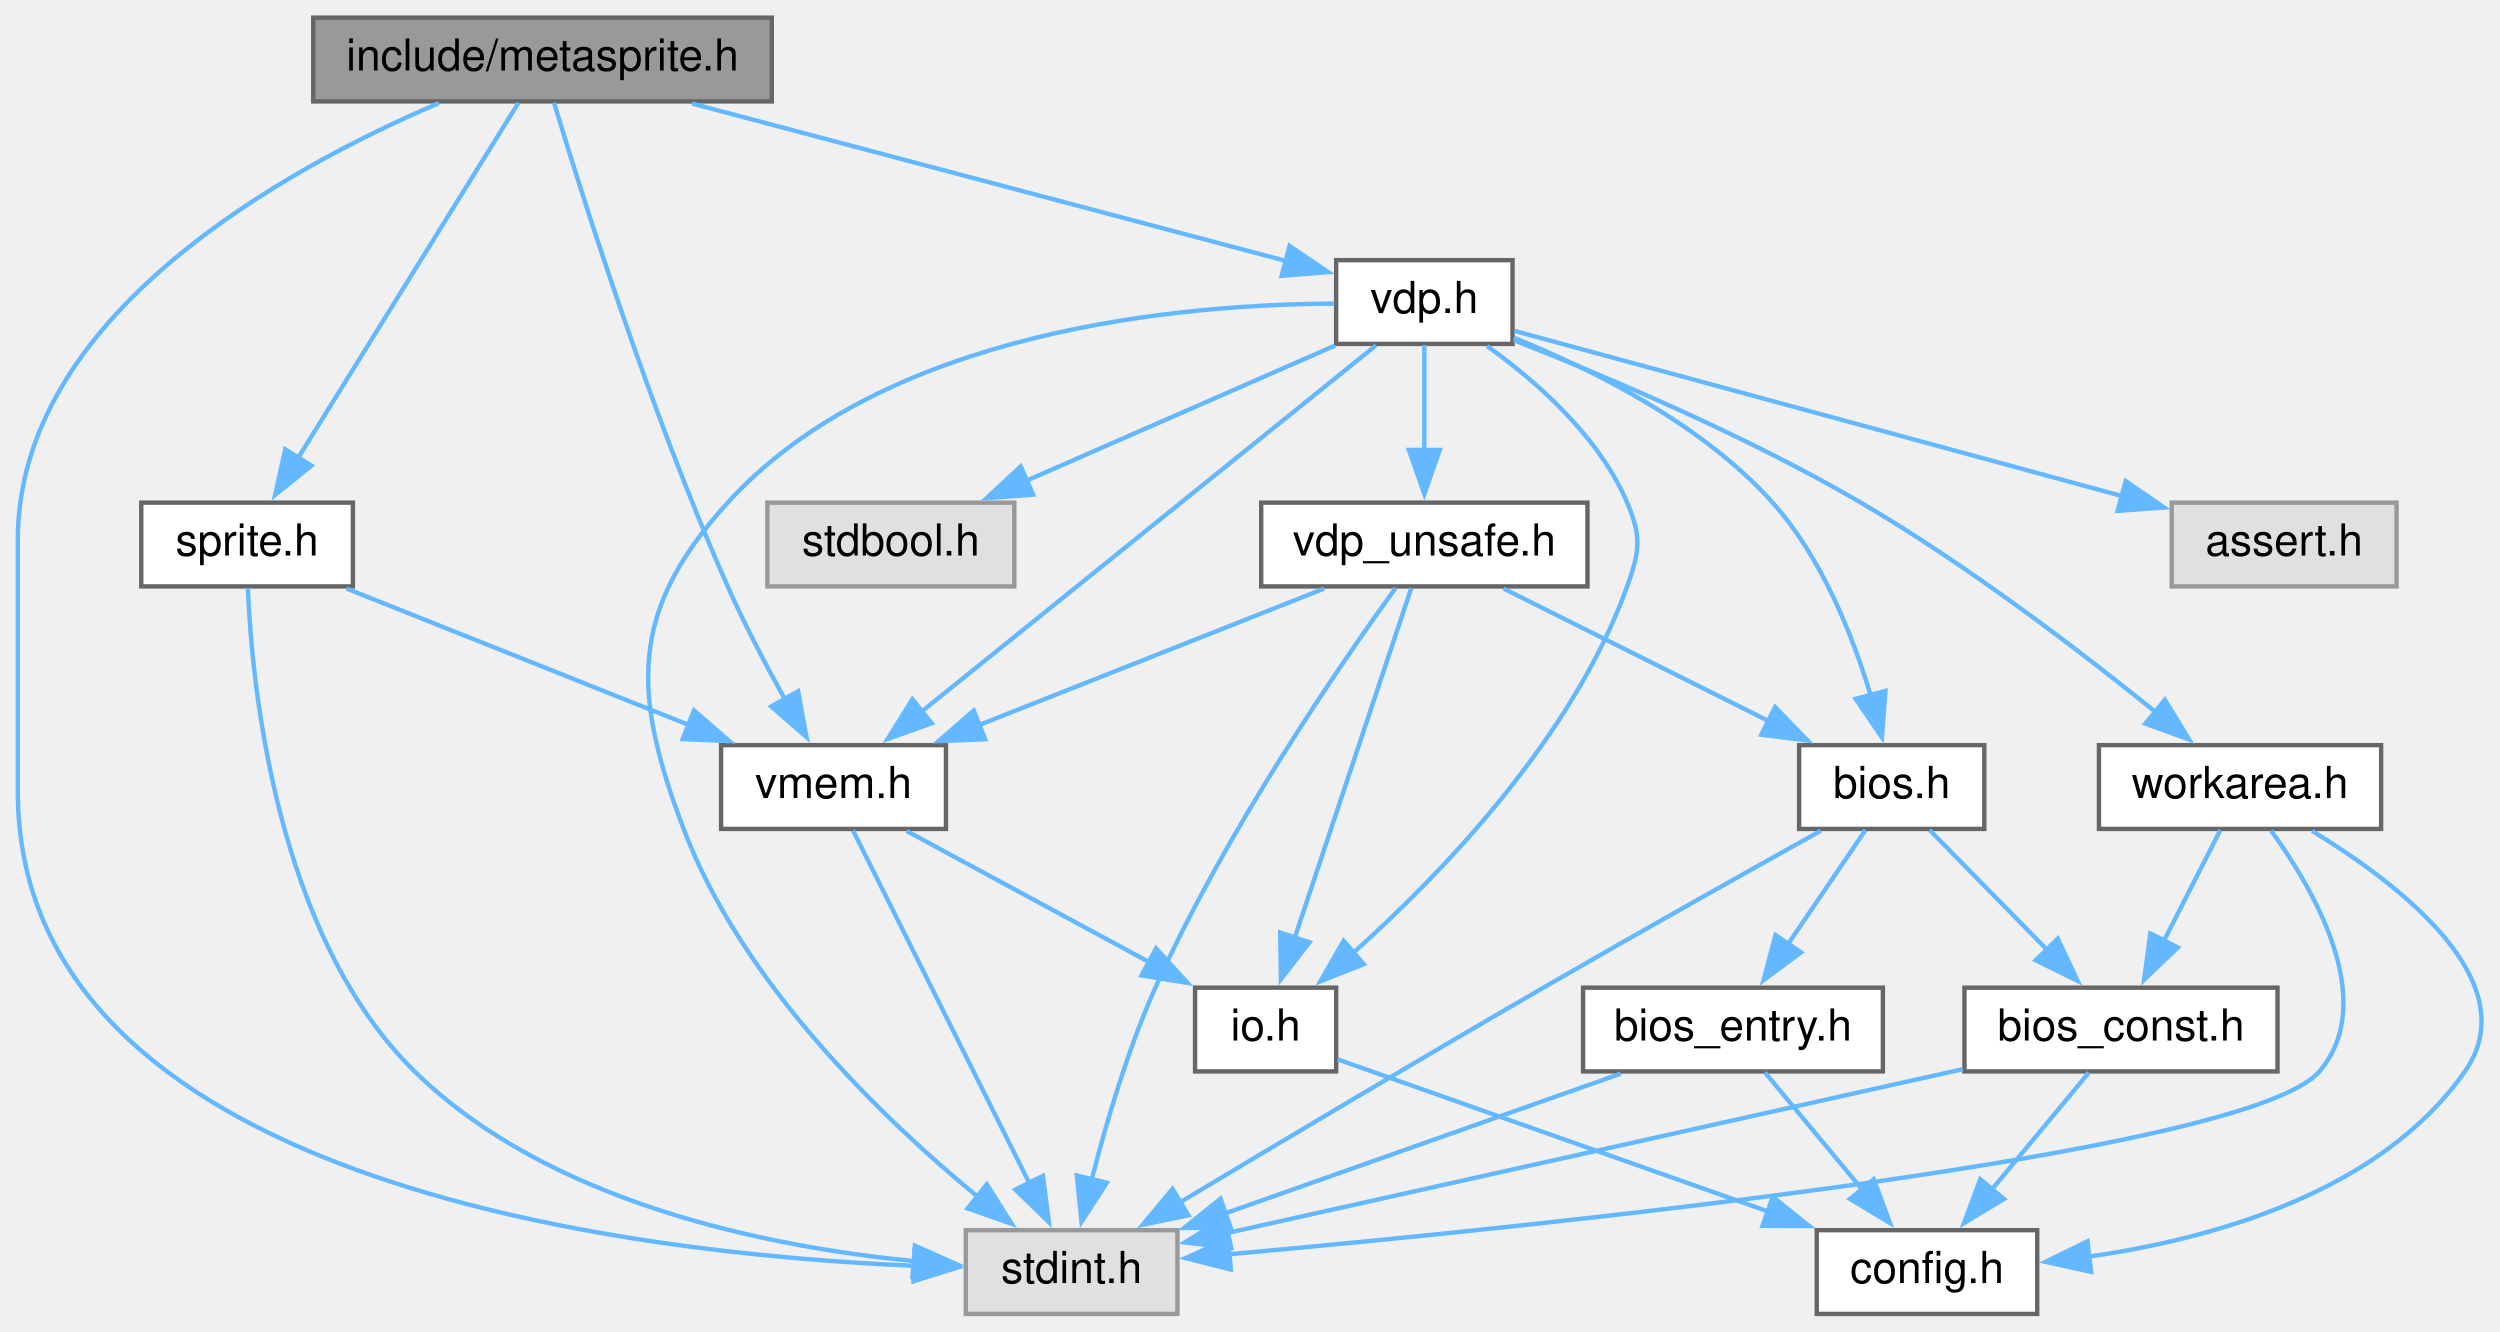
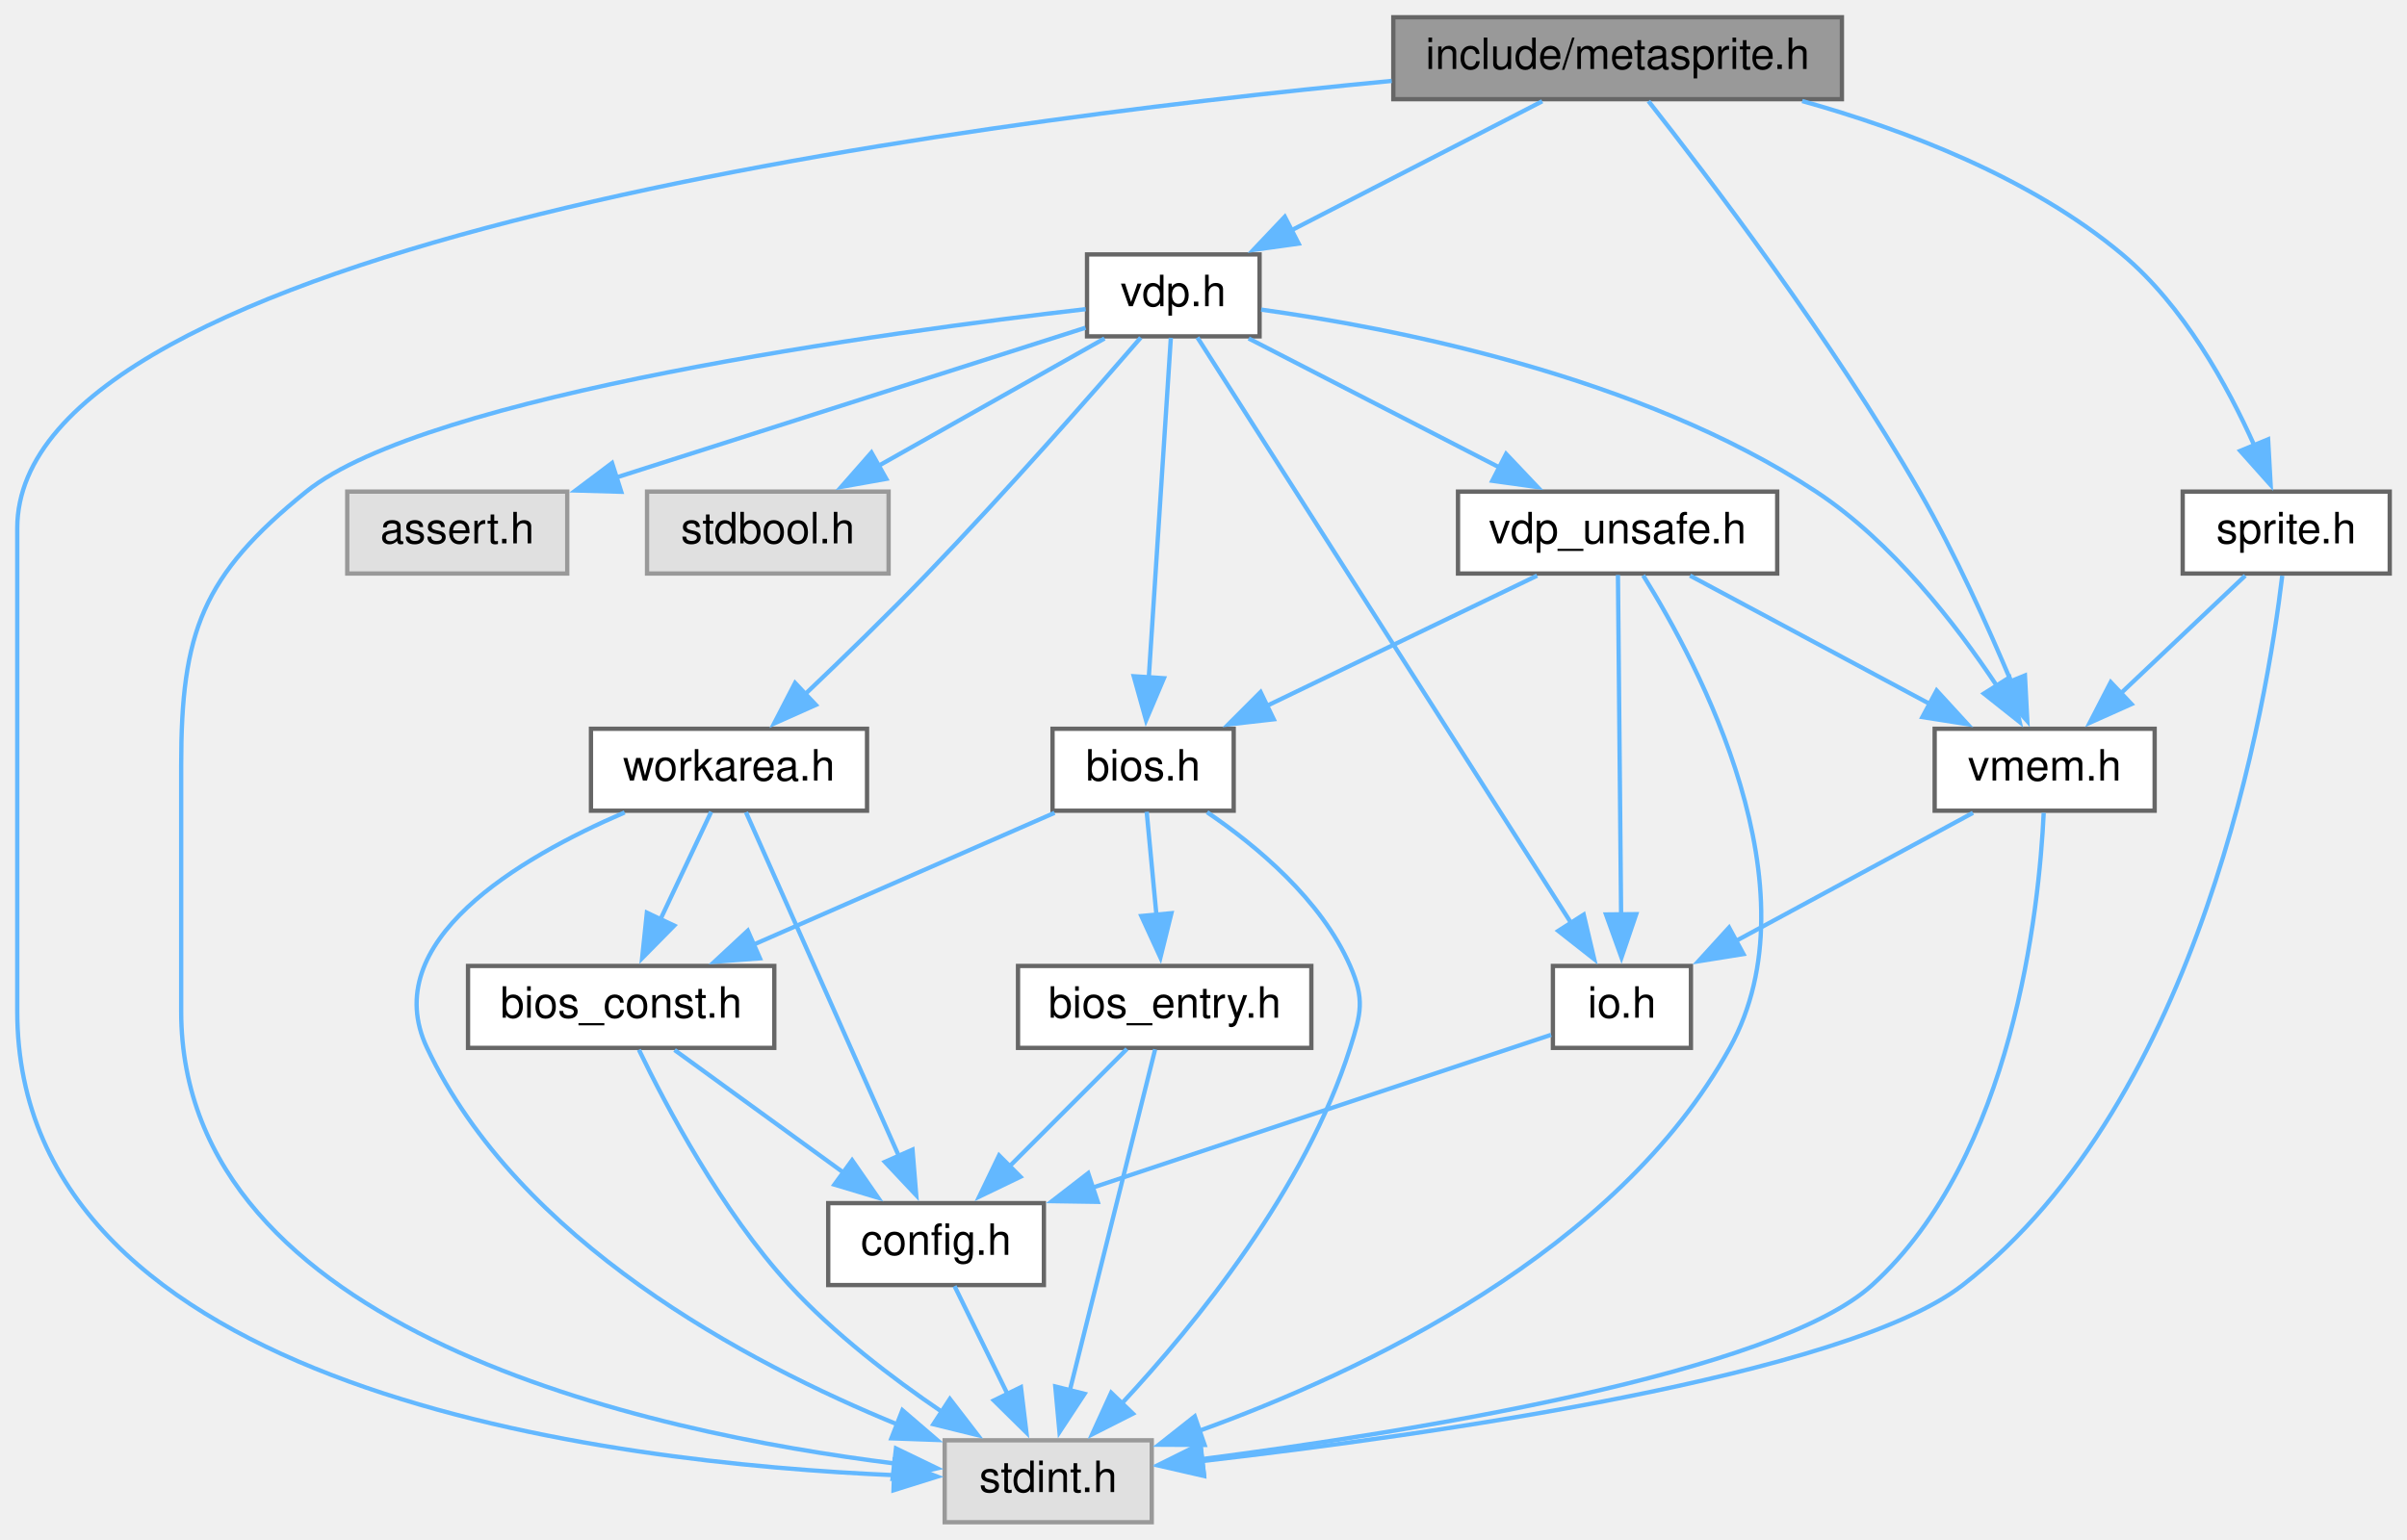
- <svg xmlns="http://www.w3.org/2000/svg" xmlns:xlink="http://www.w3.org/1999/xlink" width="567pt" height="302pt" viewBox="0.00 0.00 566.92 302.00">
-   <g id="graph0" class="graph" transform="scale(1 1) rotate(0) translate(4 298)">
+ <svg xmlns="http://www.w3.org/2000/svg" xmlns:xlink="http://www.w3.org/1999/xlink" width="558pt" height="357pt" viewBox="0.00 0.00 558.00 357.00">
+   <g id="graph0" class="graph" transform="scale(1 1) rotate(0) translate(4 353)">
    <g id="node1" class="node">
      <g id="a_node1">
        <a xlink:title="Meta-sprite ; an aggregate of sprites.">
-           <polygon fill="#999999" stroke="#666666" points="171,-294 67,-294 67,-275 171,-275 171,-294" />
-           <text text-anchor="middle" x="119" y="-282" font-family="Helvetica,sans-Serif" font-size="10.00">include/metasprite.h</text>
+           <polygon fill="#999999" stroke="#666666" points="423,-349 319,-349 319,-330 423,-330 423,-349" />
+           <text text-anchor="middle" x="371" y="-337" font-family="Helvetica,sans-Serif" font-size="10.00">include/metasprite.h</text>
        </a>
      </g>
    </g>
    <g id="node2" class="node">
      <g id="a_node2">
        <a xlink:title=" ">
          <polygon fill="#e0e0e0" stroke="#999999" points="263,-19 215,-19 215,0 263,0 263,-19" />
          <text text-anchor="middle" x="239" y="-7" font-family="Helvetica,sans-Serif" font-size="10.00">stdint.h</text>
        </a>
      </g>
    </g>
    <g id="edge1" class="edge">
-       <path fill="none" stroke="#63b8ff" d="M95.49,-274.62C60.81,-259.81 0,-226.56 0,-175.5 0,-175.5 0,-175.5 0,-118.5 0,-30.23 137.06,-13.71 203.59,-10.9" />
+       <path fill="none" stroke="#63b8ff" d="M318.63,-334.24C216.37,-324.48 0,-296.07 0,-230.5 0,-230.5 0,-230.5 0,-118.5 0,-30.23 137.06,-13.71 203.59,-10.9" />
      <polygon fill="#63b8ff" stroke="#63b8ff" points="203.38,-14.41 213.26,-10.58 203.14,-7.41 203.38,-14.41" />
    </g>
    <g id="node3" class="node">
      <g id="a_node3">
        <a xlink:href="vdp_8h.html" target="_top" xlink:title="Data types and functions for VDP (Video Display Proccessor) access.">
-           <polygon fill="white" stroke="#666666" points="339,-239 299,-239 299,-220 339,-220 339,-239" />
-           <text text-anchor="middle" x="319" y="-227" font-family="Helvetica,sans-Serif" font-size="10.00">vdp.h</text>
+           <polygon fill="white" stroke="#666666" points="288,-294 248,-294 248,-275 288,-275 288,-294" />
+           <text text-anchor="middle" x="268" y="-282" font-family="Helvetica,sans-Serif" font-size="10.00">vdp.h</text>
        </a>
      </g>
    </g>
    <g id="edge2" class="edge">
-       <path fill="none" stroke="#63b8ff" d="M152.93,-274.51C190.64,-264.52 251.04,-248.51 287.67,-238.8" />
-       <polygon fill="#63b8ff" stroke="#63b8ff" points="288.44,-242.22 297.21,-236.28 286.64,-235.45 288.44,-242.22" />
+       <path fill="none" stroke="#63b8ff" d="M353.53,-329.51C337.6,-321.31 313.81,-309.07 295.36,-299.58" />
+       <polygon fill="#63b8ff" stroke="#63b8ff" points="297.05,-296.51 286.56,-295.05 293.85,-302.74 297.05,-296.51" />
    </g>
    <g id="node8" class="node">
      <g id="a_node8">
        <a xlink:href="vmem_8h.html" target="_top" xlink:title="Data types and functions for VRAM access.">
-           <polygon fill="white" stroke="#666666" points="210.5,-129 159.5,-129 159.5,-110 210.5,-110 210.5,-129" />
-           <text text-anchor="middle" x="185" y="-117" font-family="Helvetica,sans-Serif" font-size="10.00">vmem.h</text>
-         </a>
-       </g>
-     </g>
-     <g id="edge28" class="edge">
-       <path fill="none" stroke="#63b8ff" d="M121.61,-274.7C127.62,-254.78 143.29,-204.9 161,-165 164.82,-156.38 169.66,-147.17 173.99,-139.37" />
-       <polygon fill="#63b8ff" stroke="#63b8ff" points="176.96,-141.23 178.87,-130.81 170.87,-137.77 176.96,-141.23" />
+           <polygon fill="white" stroke="#666666" points="495.5,-184 444.5,-184 444.5,-165 495.5,-165 495.5,-184" />
+           <text text-anchor="middle" x="470" y="-172" font-family="Helvetica,sans-Serif" font-size="10.00">vmem.h</text>
+         </a>
+       </g>
+     </g>
+     <g id="edge29" class="edge">
+       <path fill="none" stroke="#63b8ff" d="M378.15,-329.55C391.54,-312.56 420.82,-274.18 441,-239 449.22,-224.67 456.9,-207.6 462.3,-194.77" />
+       <polygon fill="#63b8ff" stroke="#63b8ff" points="465.43,-196.36 465.98,-185.78 458.95,-193.71 465.43,-196.36" />
    </g>
    <g id="node14" class="node">
      <g id="a_node14">
        <a xlink:href="sprite_8h.html" target="_top" xlink:title="Sprites.">
-           <polygon fill="white" stroke="#666666" points="76,-184 28,-184 28,-165 76,-165 76,-184" />
-           <text text-anchor="middle" x="52" y="-172" font-family="Helvetica,sans-Serif" font-size="10.00">sprite.h</text>
-         </a>
-       </g>
-     </g>
-     <g id="edge29" class="edge">
-       <path fill="none" stroke="#63b8ff" d="M113.52,-274.66C102.62,-257.1 78.04,-217.48 63.47,-193.98" />
-       <polygon fill="#63b8ff" stroke="#63b8ff" points="66.6,-192.4 58.36,-185.75 60.65,-196.09 66.6,-192.4" />
+           <polygon fill="white" stroke="#666666" points="550,-239 502,-239 502,-220 550,-220 550,-239" />
+           <text text-anchor="middle" x="526" y="-227" font-family="Helvetica,sans-Serif" font-size="10.00">sprite.h</text>
+         </a>
+       </g>
+     </g>
+     <g id="edge30" class="edge">
+       <path fill="none" stroke="#63b8ff" d="M413.79,-329.57C437.66,-322.9 466.76,-311.8 488,-294 502.16,-282.14 512.4,-263.58 518.65,-249.58" />
+       <polygon fill="#63b8ff" stroke="#63b8ff" points="521.8,-251.12 522.39,-240.54 515.34,-248.44 521.8,-251.12" />
    </g>
    <g id="edge5" class="edge">
-       <path fill="none" stroke="#63b8ff" d="M298.57,-229.14C264.64,-229 196.86,-223.42 161,-184 138.67,-159.45 139.24,-141.04 151,-110 164.31,-74.87 196.31,-44.16 217.83,-26.47" />
-       <polygon fill="#63b8ff" stroke="#63b8ff" points="219.76,-29.4 225.41,-20.44 215.41,-23.92 219.76,-29.4" />
+       <path fill="none" stroke="#63b8ff" d="M247.68,-281.31C202.37,-276.07 94.86,-261.53 67,-239 42.88,-219.49 38,-206.53 38,-175.5 38,-175.5 38,-175.5 38,-118.5 38,-44.19 145.91,-20.8 203.6,-13.6" />
+       <polygon fill="#63b8ff" stroke="#63b8ff" points="203.71,-17.11 213.25,-12.5 202.92,-10.15 203.71,-17.11" />
    </g>
    <g id="node4" class="node">
      <g id="a_node4">
        <a xlink:title=" ">
-           <polygon fill="#e0e0e0" stroke="#999999" points="539.5,-184 488.5,-184 488.5,-165 539.5,-165 539.5,-184" />
-           <text text-anchor="middle" x="514" y="-172" font-family="Helvetica,sans-Serif" font-size="10.00">assert.h</text>
+           <polygon fill="#e0e0e0" stroke="#999999" points="127.5,-239 76.5,-239 76.5,-220 127.5,-220 127.5,-239" />
+           <text text-anchor="middle" x="102" y="-227" font-family="Helvetica,sans-Serif" font-size="10.00">assert.h</text>
        </a>
      </g>
    </g>
    <g id="edge3" class="edge">
-       <path fill="none" stroke="#63b8ff" d="M339.5,-222.93C372.14,-214.06 436.4,-196.59 477.17,-185.51" />
-       <polygon fill="#63b8ff" stroke="#63b8ff" points="478.06,-188.89 486.79,-182.89 476.23,-182.14 478.06,-188.89" />
+       <path fill="none" stroke="#63b8ff" d="M247.65,-277C220.58,-268.36 172.26,-252.93 138.73,-242.23" />
+       <polygon fill="#63b8ff" stroke="#63b8ff" points="140.02,-238.96 129.42,-239.26 137.89,-245.63 140.02,-238.96" />
    </g>
    <g id="node5" class="node">
      <g id="a_node5">
        <a xlink:title=" ">
-           <polygon fill="#e0e0e0" stroke="#999999" points="226,-184 170,-184 170,-165 226,-165 226,-184" />
-           <text text-anchor="middle" x="198" y="-172" font-family="Helvetica,sans-Serif" font-size="10.00">stdbool.h</text>
+           <polygon fill="#e0e0e0" stroke="#999999" points="202,-239 146,-239 146,-220 202,-220 202,-239" />
+           <text text-anchor="middle" x="174" y="-227" font-family="Helvetica,sans-Serif" font-size="10.00">stdbool.h</text>
        </a>
      </g>
    </g>
    <g id="edge4" class="edge">
-       <path fill="none" stroke="#63b8ff" d="M298.75,-219.63C279.64,-211.26 250.73,-198.6 228.77,-188.98" />
-       <polygon fill="#63b8ff" stroke="#63b8ff" points="230.27,-185.81 219.71,-185.01 227.46,-192.23 230.27,-185.81" />
+       <path fill="none" stroke="#63b8ff" d="M252.05,-274.51C237.65,-266.39 216.21,-254.3 199.44,-244.85" />
+       <polygon fill="#63b8ff" stroke="#63b8ff" points="201.46,-241.96 191.03,-240.1 198.02,-248.06 201.46,-241.96" />
    </g>
    <g id="node6" class="node">
      <g id="a_node6">
        <a xlink:href="io_8h.html" target="_top" xlink:title="Definition of I/O ports.">
-           <polygon fill="white" stroke="#666666" points="299,-74 267,-74 267,-55 299,-55 299,-74" />
-           <text text-anchor="middle" x="283" y="-62" font-family="Helvetica,sans-Serif" font-size="10.00">io.h</text>
+           <polygon fill="white" stroke="#666666" points="388,-129 356,-129 356,-110 388,-110 388,-129" />
+           <text text-anchor="middle" x="372" y="-117" font-family="Helvetica,sans-Serif" font-size="10.00">io.h</text>
        </a>
      </g>
    </g>
    <g id="edge6" class="edge">
-       <path fill="none" stroke="#63b8ff" d="M333.23,-219.51C344.21,-211.65 358.58,-199.14 365,-184 368.3,-176.23 367.85,-172.95 365,-165 352.67,-130.65 322.79,-99.7 302.71,-81.75" />
-       <polygon fill="#63b8ff" stroke="#63b8ff" points="305.27,-79.33 295.42,-75.44 300.69,-84.63 305.27,-79.33" />
-     </g>
-     <g id="edge8" class="edge">
-       <path fill="none" stroke="#63b8ff" d="M308.03,-219.66C285.46,-201.47 233.51,-159.6 204.86,-136.51" />
-       <polygon fill="#63b8ff" stroke="#63b8ff" points="207.28,-133.96 197.3,-130.41 202.89,-139.41 207.28,-133.96" />
+       <path fill="none" stroke="#63b8ff" d="M273.59,-274.74C289.96,-249.09 338,-173.78 360.34,-138.78" />
+       <polygon fill="#63b8ff" stroke="#63b8ff" points="363.14,-140.9 365.57,-130.58 357.24,-137.13 363.14,-140.9" />
+     </g>
+     <g id="edge9" class="edge">
+       <path fill="none" stroke="#63b8ff" d="M288.37,-281.2C318.61,-277 376.2,-265.89 417,-239 434.58,-227.41 449.41,-208.27 458.87,-194.02" />
+       <polygon fill="#63b8ff" stroke="#63b8ff" points="461.83,-195.9 464.21,-185.57 455.91,-192.16 461.83,-195.9" />
    </g>
    <g id="node9" class="node">
      <g id="a_node9">
        <a xlink:href="vdp__unsafe_8h.html" target="_top" xlink:title="Unsafe primitive functions for VDP (Video Display Proccessor) access.">
-           <polygon fill="white" stroke="#666666" points="356,-184 282,-184 282,-165 356,-165 356,-184" />
-           <text text-anchor="middle" x="319" y="-172" font-family="Helvetica,sans-Serif" font-size="10.00">vdp_unsafe.h</text>
-         </a>
-       </g>
-     </g>
-     <g id="edge11" class="edge">
-       <path fill="none" stroke="#63b8ff" d="M319,-219.75C319,-213.27 319,-204.16 319,-195.9" />
-       <polygon fill="#63b8ff" stroke="#63b8ff" points="322.5,-195.96 319,-185.96 315.5,-195.96 322.5,-195.96" />
+           <polygon fill="white" stroke="#666666" points="408,-239 334,-239 334,-220 408,-220 408,-239" />
+           <text text-anchor="middle" x="371" y="-227" font-family="Helvetica,sans-Serif" font-size="10.00">vdp_unsafe.h</text>
+         </a>
+       </g>
+     </g>
+     <g id="edge12" class="edge">
+       <path fill="none" stroke="#63b8ff" d="M285.47,-274.51C301.4,-266.31 325.19,-254.07 343.64,-244.58" />
+       <polygon fill="#63b8ff" stroke="#63b8ff" points="345.15,-247.74 352.44,-240.05 341.95,-241.51 345.15,-247.74" />
    </g>
    <g id="node10" class="node">
      <g id="a_node10">
        <a xlink:href="bios_8h.html" target="_top" xlink:title="C language I/F for MSX BIOS routines.">
-           <polygon fill="white" stroke="#666666" points="446,-129 404,-129 404,-110 446,-110 446,-129" />
-           <text text-anchor="middle" x="425" y="-117" font-family="Helvetica,sans-Serif" font-size="10.00">bios.h</text>
-         </a>
-       </g>
-     </g>
-     <g id="edge23" class="edge">
-       <path fill="none" stroke="#63b8ff" d="M339.28,-221.4C356.86,-214.34 381.94,-201.95 398,-184 409.13,-171.56 416.14,-153.85 420.22,-140.29" />
-       <polygon fill="#63b8ff" stroke="#63b8ff" points="423.58,-141.3 422.79,-130.74 416.82,-139.49 423.58,-141.3" />
+           <polygon fill="white" stroke="#666666" points="282,-184 240,-184 240,-165 282,-165 282,-184" />
+           <text text-anchor="middle" x="261" y="-172" font-family="Helvetica,sans-Serif" font-size="10.00">bios.h</text>
+         </a>
+       </g>
+     </g>
+     <g id="edge24" class="edge">
+       <path fill="none" stroke="#63b8ff" d="M267.43,-274.66C266.32,-257.57 263.86,-219.61 262.32,-195.92" />
+       <polygon fill="#63b8ff" stroke="#63b8ff" points="265.82,-195.72 261.68,-185.97 258.83,-196.18 265.82,-195.72" />
    </g>
    <g id="node13" class="node">
      <g id="a_node13">
        <a xlink:href="workarea_8h.html" target="_top" xlink:title="Definitions of MSX SYSTEM Workarea.">
-           <polygon fill="white" stroke="#666666" points="536,-129 472,-129 472,-110 536,-110 536,-129" />
-           <text text-anchor="middle" x="504" y="-117" font-family="Helvetica,sans-Serif" font-size="10.00">workarea.h</text>
-         </a>
-       </g>
-     </g>
-     <g id="edge24" class="edge">
-       <path fill="none" stroke="#63b8ff" d="M339.34,-220.84C359.81,-212.8 391.97,-199.22 418,-184 442.24,-169.82 467.87,-150.22 484.78,-136.56" />
-       <polygon fill="#63b8ff" stroke="#63b8ff" points="486.96,-139.3 492.48,-130.25 482.52,-133.88 486.96,-139.3" />
+           <polygon fill="white" stroke="#666666" points="197,-184 133,-184 133,-165 197,-165 197,-184" />
+           <text text-anchor="middle" x="165" y="-172" font-family="Helvetica,sans-Serif" font-size="10.00">workarea.h</text>
+         </a>
+       </g>
+     </g>
+     <g id="edge25" class="edge">
+       <path fill="none" stroke="#63b8ff" d="M260.45,-274.7C249.71,-262.27 229.29,-238.99 211,-220 201.85,-210.5 191.29,-200.24 182.59,-191.96" />
+       <polygon fill="#63b8ff" stroke="#63b8ff" points="185.13,-189.54 175.45,-185.22 180.32,-194.63 185.13,-189.54" />
    </g>
    <g id="node7" class="node">
      <g id="a_node7">
        <a xlink:href="config_8h.html" target="_top" xlink:title="Hack for C Compiler portability.">
-           <polygon fill="white" stroke="#666666" points="458,-19 408,-19 408,0 458,0 458,-19" />
-           <text text-anchor="middle" x="433" y="-7" font-family="Helvetica,sans-Serif" font-size="10.00">config.h</text>
+           <polygon fill="white" stroke="#666666" points="238,-74 188,-74 188,-55 238,-55 238,-74" />
+           <text text-anchor="middle" x="213" y="-62" font-family="Helvetica,sans-Serif" font-size="10.00">config.h</text>
        </a>
      </g>
    </g>
    <g id="edge7" class="edge">
-       <path fill="none" stroke="#63b8ff" d="M299.34,-57.73C322.6,-49.51 365.88,-34.21 396.9,-23.26" />
-       <polygon fill="#63b8ff" stroke="#63b8ff" points="398.02,-26.57 406.28,-19.94 395.69,-19.97 398.02,-26.57" />
-     </g>
-     <g id="edge9" class="edge">
-       <path fill="none" stroke="#63b8ff" d="M189.42,-109.66C198.12,-92.26 217.65,-53.19 229.44,-29.62" />
-       <polygon fill="#63b8ff" stroke="#63b8ff" points="232.5,-31.32 233.84,-20.81 226.24,-28.19 232.5,-31.32" />
+       <path fill="none" stroke="#63b8ff" d="M355.58,-113.03C330.63,-104.71 282.55,-88.68 249.16,-77.55" />
+       <polygon fill="#63b8ff" stroke="#63b8ff" points="250.48,-74.3 239.89,-74.46 248.27,-80.94 250.48,-74.3" />
+     </g>
+     <g id="edge8" class="edge">
+       <path fill="none" stroke="#63b8ff" d="M217.29,-54.75C220.62,-47.96 225.36,-38.3 229.56,-29.73" />
+       <polygon fill="#63b8ff" stroke="#63b8ff" points="232.68,-31.32 233.95,-20.8 226.4,-28.24 232.68,-31.32" />
    </g>
    <g id="edge10" class="edge">
-       <path fill="none" stroke="#63b8ff" d="M201.62,-109.51C216.78,-101.31 239.42,-89.07 256.97,-79.58" />
-       <polygon fill="#63b8ff" stroke="#63b8ff" points="258.16,-82.91 265.29,-75.08 254.83,-76.76 258.16,-82.91" />
-     </g>
-     <g id="edge12" class="edge">
-       <path fill="none" stroke="#63b8ff" d="M312.45,-164.61C300.25,-147.73 273.88,-109.52 258,-74 251.73,-59.98 246.83,-43.31 243.58,-30.57" />
-       <polygon fill="#63b8ff" stroke="#63b8ff" points="246.99,-29.76 241.24,-20.86 240.18,-31.4 246.99,-29.76" />
+       <path fill="none" stroke="#63b8ff" d="M469.78,-164.5C468.72,-142.34 462.8,-84.77 430,-55 407.47,-34.55 323.27,-20.96 274.52,-14.62" />
+       <polygon fill="#63b8ff" stroke="#63b8ff" points="275.09,-11.17 264.73,-13.39 274.22,-18.11 275.09,-11.17" />
+     </g>
+     <g id="edge11" class="edge">
+       <path fill="none" stroke="#63b8ff" d="M453.38,-164.51C438.22,-156.31 415.58,-144.07 398.03,-134.58" />
+       <polygon fill="#63b8ff" stroke="#63b8ff" points="400.17,-131.76 389.71,-130.08 396.84,-137.91 400.17,-131.76" />
    </g>
    <g id="edge13" class="edge">
-       <path fill="none" stroke="#63b8ff" d="M316.05,-164.66C310.31,-147.42 297.47,-108.9 289.59,-85.27" />
-       <polygon fill="#63b8ff" stroke="#63b8ff" points="292.95,-84.28 286.47,-75.9 286.31,-86.49 292.95,-84.28" />
+       <path fill="none" stroke="#63b8ff" d="M376.92,-219.57C389.76,-198.98 417.46,-147.06 397,-110 370.91,-62.73 311.88,-34.85 273.83,-21.14" />
+       <polygon fill="#63b8ff" stroke="#63b8ff" points="275.25,-17.93 264.65,-17.98 272.97,-24.55 275.25,-17.93" />
    </g>
    <g id="edge14" class="edge">
-       <path fill="none" stroke="#63b8ff" d="M296.27,-164.51C274.77,-156.01 242.27,-143.15 217.93,-133.53" />
-       <polygon fill="#63b8ff" stroke="#63b8ff" points="219.39,-130.34 208.8,-129.91 216.81,-136.85 219.39,-130.34" />
+       <path fill="none" stroke="#63b8ff" d="M371.08,-219.66C371.24,-202.57 371.59,-164.61 371.81,-140.92" />
+       <polygon fill="#63b8ff" stroke="#63b8ff" points="375.31,-141.01 371.9,-130.97 368.31,-140.94 375.31,-141.01" />
    </g>
    <g id="edge15" class="edge">
-       <path fill="none" stroke="#63b8ff" d="M336.98,-164.51C353.45,-156.27 378.09,-143.96 397.11,-134.45" />
-       <polygon fill="#63b8ff" stroke="#63b8ff" points="398.55,-137.64 405.93,-130.03 395.42,-131.38 398.55,-137.64" />
+       <path fill="none" stroke="#63b8ff" d="M387.79,-219.51C403.1,-211.31 425.97,-199.07 443.7,-189.58" />
+       <polygon fill="#63b8ff" stroke="#63b8ff" points="444.96,-192.88 452.12,-185.07 441.65,-186.71 444.96,-192.88" />
    </g>
    <g id="edge16" class="edge">
-       <path fill="none" stroke="#63b8ff" d="M408.9,-109.57C392.89,-100.66 367.67,-86.53 346,-74 317.56,-57.55 285.14,-38.23 263.51,-25.26" />
-       <polygon fill="#63b8ff" stroke="#63b8ff" points="265.5,-22.37 255.12,-20.22 261.89,-28.37 265.5,-22.37" />
+       <path fill="none" stroke="#63b8ff" d="M352.34,-219.51C335.17,-211.24 309.45,-198.84 289.67,-189.31" />
+       <polygon fill="#63b8ff" stroke="#63b8ff" points="291.28,-186.2 280.75,-185.01 288.24,-192.51 291.28,-186.2" />
+     </g>
+     <g id="edge17" class="edge">
+       <path fill="none" stroke="#63b8ff" d="M275.83,-164.65C287.28,-156.88 302.27,-144.41 309,-129 312.38,-121.26 311.55,-118.05 309,-110 298.64,-77.27 273.22,-45.99 256.04,-27.52" />
+       <polygon fill="#63b8ff" stroke="#63b8ff" points="258.64,-25.18 249.19,-20.39 253.6,-30.03 258.64,-25.18" />
    </g>
    <g id="node11" class="node">
      <g id="a_node11">
        <a xlink:href="bios__const_8h.html" target="_top" xlink:title="Constant variables in the MSX BIOS ROM.">
-           <polygon fill="white" stroke="#666666" points="512.5,-74 441.5,-74 441.5,-55 512.5,-55 512.5,-74" />
-           <text text-anchor="middle" x="477" y="-62" font-family="Helvetica,sans-Serif" font-size="10.00">bios_const.h</text>
-         </a>
-       </g>
-     </g>
-     <g id="edge17" class="edge">
-       <path fill="none" stroke="#63b8ff" d="M433.59,-109.75C440.84,-102.35 451.45,-91.54 460.37,-82.45" />
-       <polygon fill="#63b8ff" stroke="#63b8ff" points="462.66,-85.11 467.17,-75.52 457.66,-80.21 462.66,-85.11" />
+           <polygon fill="white" stroke="#666666" points="175.5,-129 104.5,-129 104.5,-110 175.5,-110 175.5,-129" />
+           <text text-anchor="middle" x="140" y="-117" font-family="Helvetica,sans-Serif" font-size="10.00">bios_const.h</text>
+         </a>
+       </g>
+     </g>
+     <g id="edge18" class="edge">
+       <path fill="none" stroke="#63b8ff" d="M240.47,-164.51C221.32,-156.12 192.5,-143.5 170.63,-133.92" />
+       <polygon fill="#63b8ff" stroke="#63b8ff" points="172.17,-130.77 161.61,-129.97 169.36,-137.18 172.17,-130.77" />
    </g>
    <g id="node12" class="node">
      <g id="a_node12">
        <a xlink:href="bios__entry_8h.html" target="_top" xlink:title="Assembler entry points for MSX BIOS functions.">
-           <polygon fill="white" stroke="#666666" points="423,-74 355,-74 355,-55 423,-55 423,-74" />
-           <text text-anchor="middle" x="389" y="-62" font-family="Helvetica,sans-Serif" font-size="10.00">bios_entry.h</text>
-         </a>
-       </g>
+           <polygon fill="white" stroke="#666666" points="300,-129 232,-129 232,-110 300,-110 300,-129" />
+           <text text-anchor="middle" x="266" y="-117" font-family="Helvetica,sans-Serif" font-size="10.00">bios_entry.h</text>
+         </a>
+       </g>
+     </g>
+     <g id="edge21" class="edge">
+       <path fill="none" stroke="#63b8ff" d="M261.83,-164.75C262.44,-158.27 263.3,-149.16 264.08,-140.9" />
+       <polygon fill="#63b8ff" stroke="#63b8ff" points="267.56,-141.23 265.01,-130.95 260.59,-140.58 267.56,-141.23" />
+     </g>
+     <g id="edge19" class="edge">
+       <path fill="none" stroke="#63b8ff" d="M144.11,-109.57C150.38,-96.59 163.27,-72.17 179,-55 189.3,-43.76 202.79,-33.46 214.37,-25.6" />
+       <polygon fill="#63b8ff" stroke="#63b8ff" points="216.2,-28.59 222.66,-20.2 212.38,-22.73 216.2,-28.59" />
    </g>
    <g id="edge20" class="edge">
-       <path fill="none" stroke="#63b8ff" d="M419.06,-109.75C414.29,-102.73 407.44,-92.64 401.48,-83.87" />
-       <polygon fill="#63b8ff" stroke="#63b8ff" points="404.44,-82 395.92,-75.69 398.65,-85.93 404.44,-82" />
-     </g>
-     <g id="edge18" class="edge">
-       <path fill="none" stroke="#63b8ff" d="M441.11,-55.51C396.05,-45.47 319.24,-28.37 274.41,-18.38" />
-       <polygon fill="#63b8ff" stroke="#63b8ff" points="275.2,-14.98 264.68,-16.22 273.68,-21.81 275.2,-14.98" />
-     </g>
-     <g id="edge19" class="edge">
-       <path fill="none" stroke="#63b8ff" d="M469.73,-54.75C463.72,-47.5 454.99,-36.98 447.54,-28.02" />
-       <polygon fill="#63b8ff" stroke="#63b8ff" points="450.47,-26.07 441.39,-20.61 445.08,-30.54 450.47,-26.07" />
-     </g>
-     <g id="edge21" class="edge">
-       <path fill="none" stroke="#63b8ff" d="M363.55,-54.51C338.87,-45.79 301.22,-32.49 273.78,-22.79" />
-       <polygon fill="#63b8ff" stroke="#63b8ff" points="275.1,-19.54 264.51,-19.51 272.77,-26.14 275.1,-19.54" />
+       <path fill="none" stroke="#63b8ff" d="M152.38,-109.51C163.15,-101.7 178.97,-90.21 191.75,-80.93" />
+       <polygon fill="#63b8ff" stroke="#63b8ff" points="193.54,-83.95 199.57,-75.25 189.43,-78.29 193.54,-83.95" />
    </g>
    <g id="edge22" class="edge">
-       <path fill="none" stroke="#63b8ff" d="M396.27,-54.75C402.28,-47.5 411.01,-36.98 418.46,-28.02" />
-       <polygon fill="#63b8ff" stroke="#63b8ff" points="420.92,-30.54 424.61,-20.61 415.53,-26.07 420.92,-30.54" />
-     </g>
-     <g id="edge25" class="edge">
-       <path fill="none" stroke="#63b8ff" d="M511.04,-109.62C520.74,-96.26 535.55,-70.85 522,-55 506.08,-36.38 347.03,-20.06 274.6,-13.53" />
-       <polygon fill="#63b8ff" stroke="#63b8ff" points="275.12,-10.06 264.85,-12.67 274.5,-17.04 275.12,-10.06" />
+       <path fill="none" stroke="#63b8ff" d="M263.79,-109.66C259.5,-92.5 249.94,-54.26 244.02,-30.6" />
+       <polygon fill="#63b8ff" stroke="#63b8ff" points="247.43,-29.78 241.61,-20.93 240.64,-31.48 247.43,-29.78" />
+     </g>
+     <g id="edge23" class="edge">
+       <path fill="none" stroke="#63b8ff" d="M257.25,-109.75C249.85,-102.35 239.04,-91.54 229.95,-82.45" />
+       <polygon fill="#63b8ff" stroke="#63b8ff" points="232.56,-80.11 223.01,-75.51 227.61,-85.06 232.56,-80.11" />
    </g>
    <g id="edge26" class="edge">
-       <path fill="none" stroke="#63b8ff" d="M520.35,-109.54C540.14,-97.5 569.19,-75.27 555,-55 535.86,-27.64 498.03,-17.05 469.55,-12.97" />
-       <polygon fill="#63b8ff" stroke="#63b8ff" points="470.23,-9.53 459.88,-11.81 469.4,-16.48 470.23,-9.53" />
+       <path fill="none" stroke="#63b8ff" d="M140.81,-164.6C116.25,-154.01 83.36,-134.62 95,-110 116.19,-65.19 168.84,-37.08 204.26,-22.59" />
+       <polygon fill="#63b8ff" stroke="#63b8ff" points="205.2,-25.98 213.23,-19.08 202.65,-19.46 205.2,-25.98" />
    </g>
    <g id="edge27" class="edge">
-       <path fill="none" stroke="#63b8ff" d="M499.54,-109.75C496.05,-102.88 491.05,-93.08 486.65,-84.45" />
-       <polygon fill="#63b8ff" stroke="#63b8ff" points="489.9,-83.11 482.24,-75.79 483.66,-86.29 489.9,-83.11" />
-     </g>
-     <g id="edge30" class="edge">
-       <path fill="none" stroke="#63b8ff" d="M52.17,-164.64C53.08,-142.78 58.52,-85.85 90,-55 120.44,-25.16 170.01,-15.2 203.53,-11.95" />
-       <polygon fill="#63b8ff" stroke="#63b8ff" points="203.46,-15.47 213.15,-11.18 202.91,-8.49 203.46,-15.47" />
+       <path fill="none" stroke="#63b8ff" d="M168.93,-164.66C176.63,-147.34 193.87,-108.55 204.36,-84.95" />
+       <polygon fill="#63b8ff" stroke="#63b8ff" points="207.54,-86.4 208.4,-75.84 201.14,-83.56 207.54,-86.4" />
+     </g>
+     <g id="edge28" class="edge">
+       <path fill="none" stroke="#63b8ff" d="M160.87,-164.75C157.67,-157.96 153.11,-148.3 149.07,-139.73" />
+       <polygon fill="#63b8ff" stroke="#63b8ff" points="152.3,-138.36 144.86,-130.81 145.96,-141.35 152.3,-138.36" />
    </g>
    <g id="edge31" class="edge">
-       <path fill="none" stroke="#63b8ff" d="M74.56,-164.51C95.9,-156.01 128.16,-143.15 152.31,-133.53" />
-       <polygon fill="#63b8ff" stroke="#63b8ff" points="153.37,-136.87 161.37,-129.92 150.78,-130.37 153.37,-136.87" />
+       <path fill="none" stroke="#63b8ff" d="M525.08,-219.5C521.6,-190.38 506.45,-98.09 451,-55 423.88,-33.92 327.51,-20.26 274.53,-14.17" />
+       <polygon fill="#63b8ff" stroke="#63b8ff" points="275.14,-10.72 264.81,-13.09 274.36,-17.67 275.14,-10.72" />
+     </g>
+     <g id="edge32" class="edge">
+       <path fill="none" stroke="#63b8ff" d="M516.5,-219.51C508.57,-212 497.05,-201.1 487.46,-192.03" />
+       <polygon fill="#63b8ff" stroke="#63b8ff" points="490.13,-189.73 480.46,-185.4 485.32,-194.81 490.13,-189.73" />
    </g>
  </g>
</svg>
